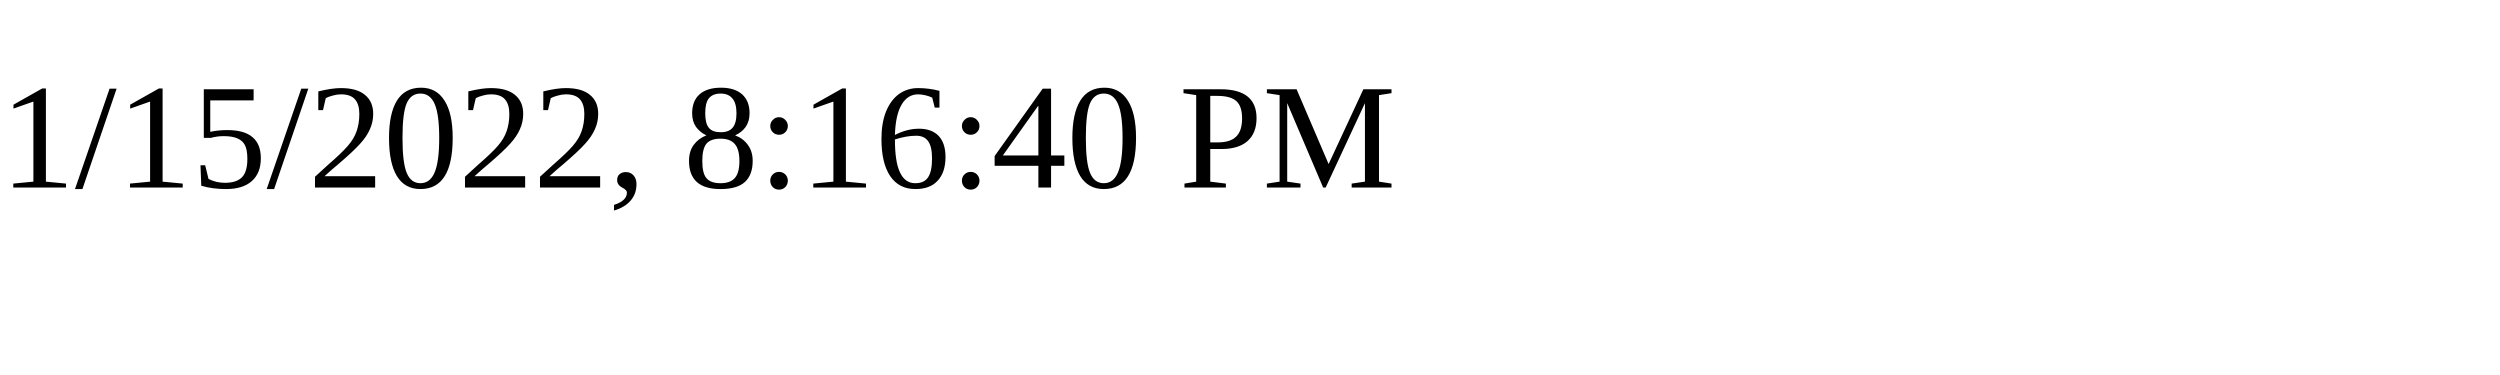
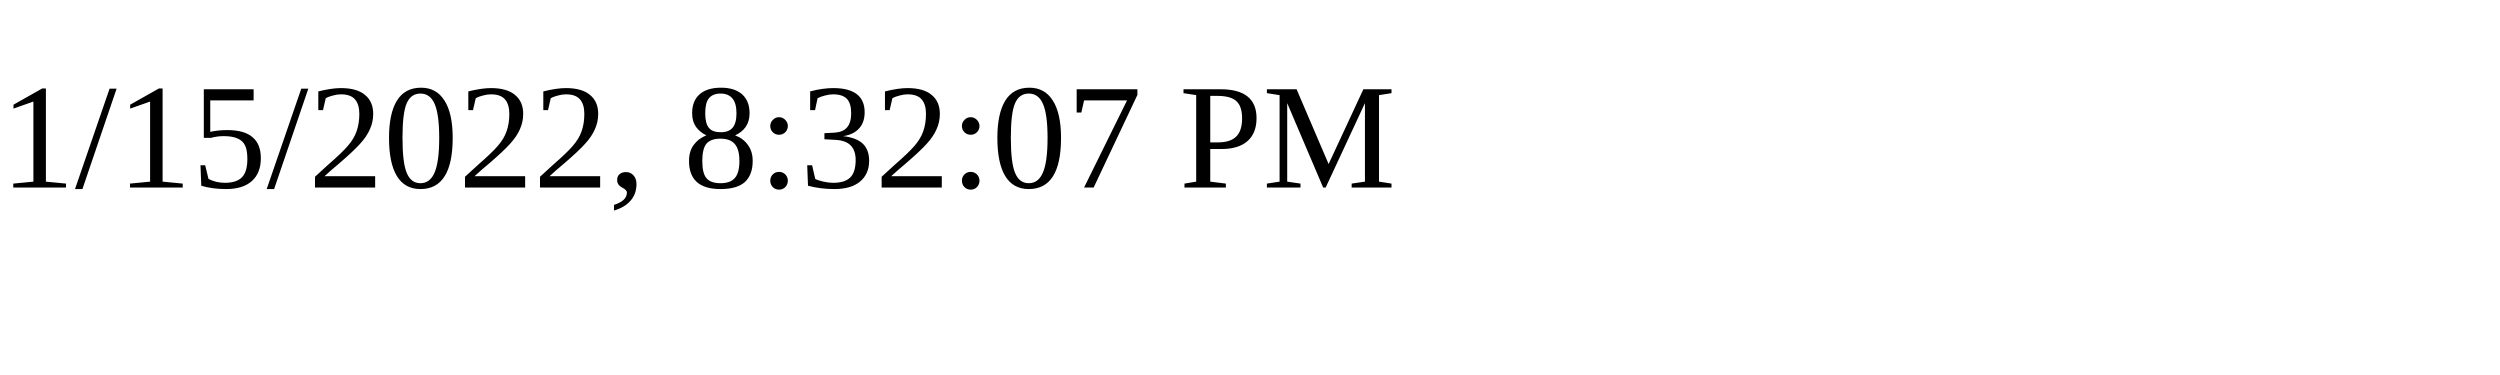
<svg xmlns="http://www.w3.org/2000/svg" height="30" width="200">
-   <text x="0" y="15">1/15/2022, 8:16:40 PM</text>
+   <text x="0" y="15">1/15/2022, 8:32:07 PM</text>
</svg>
